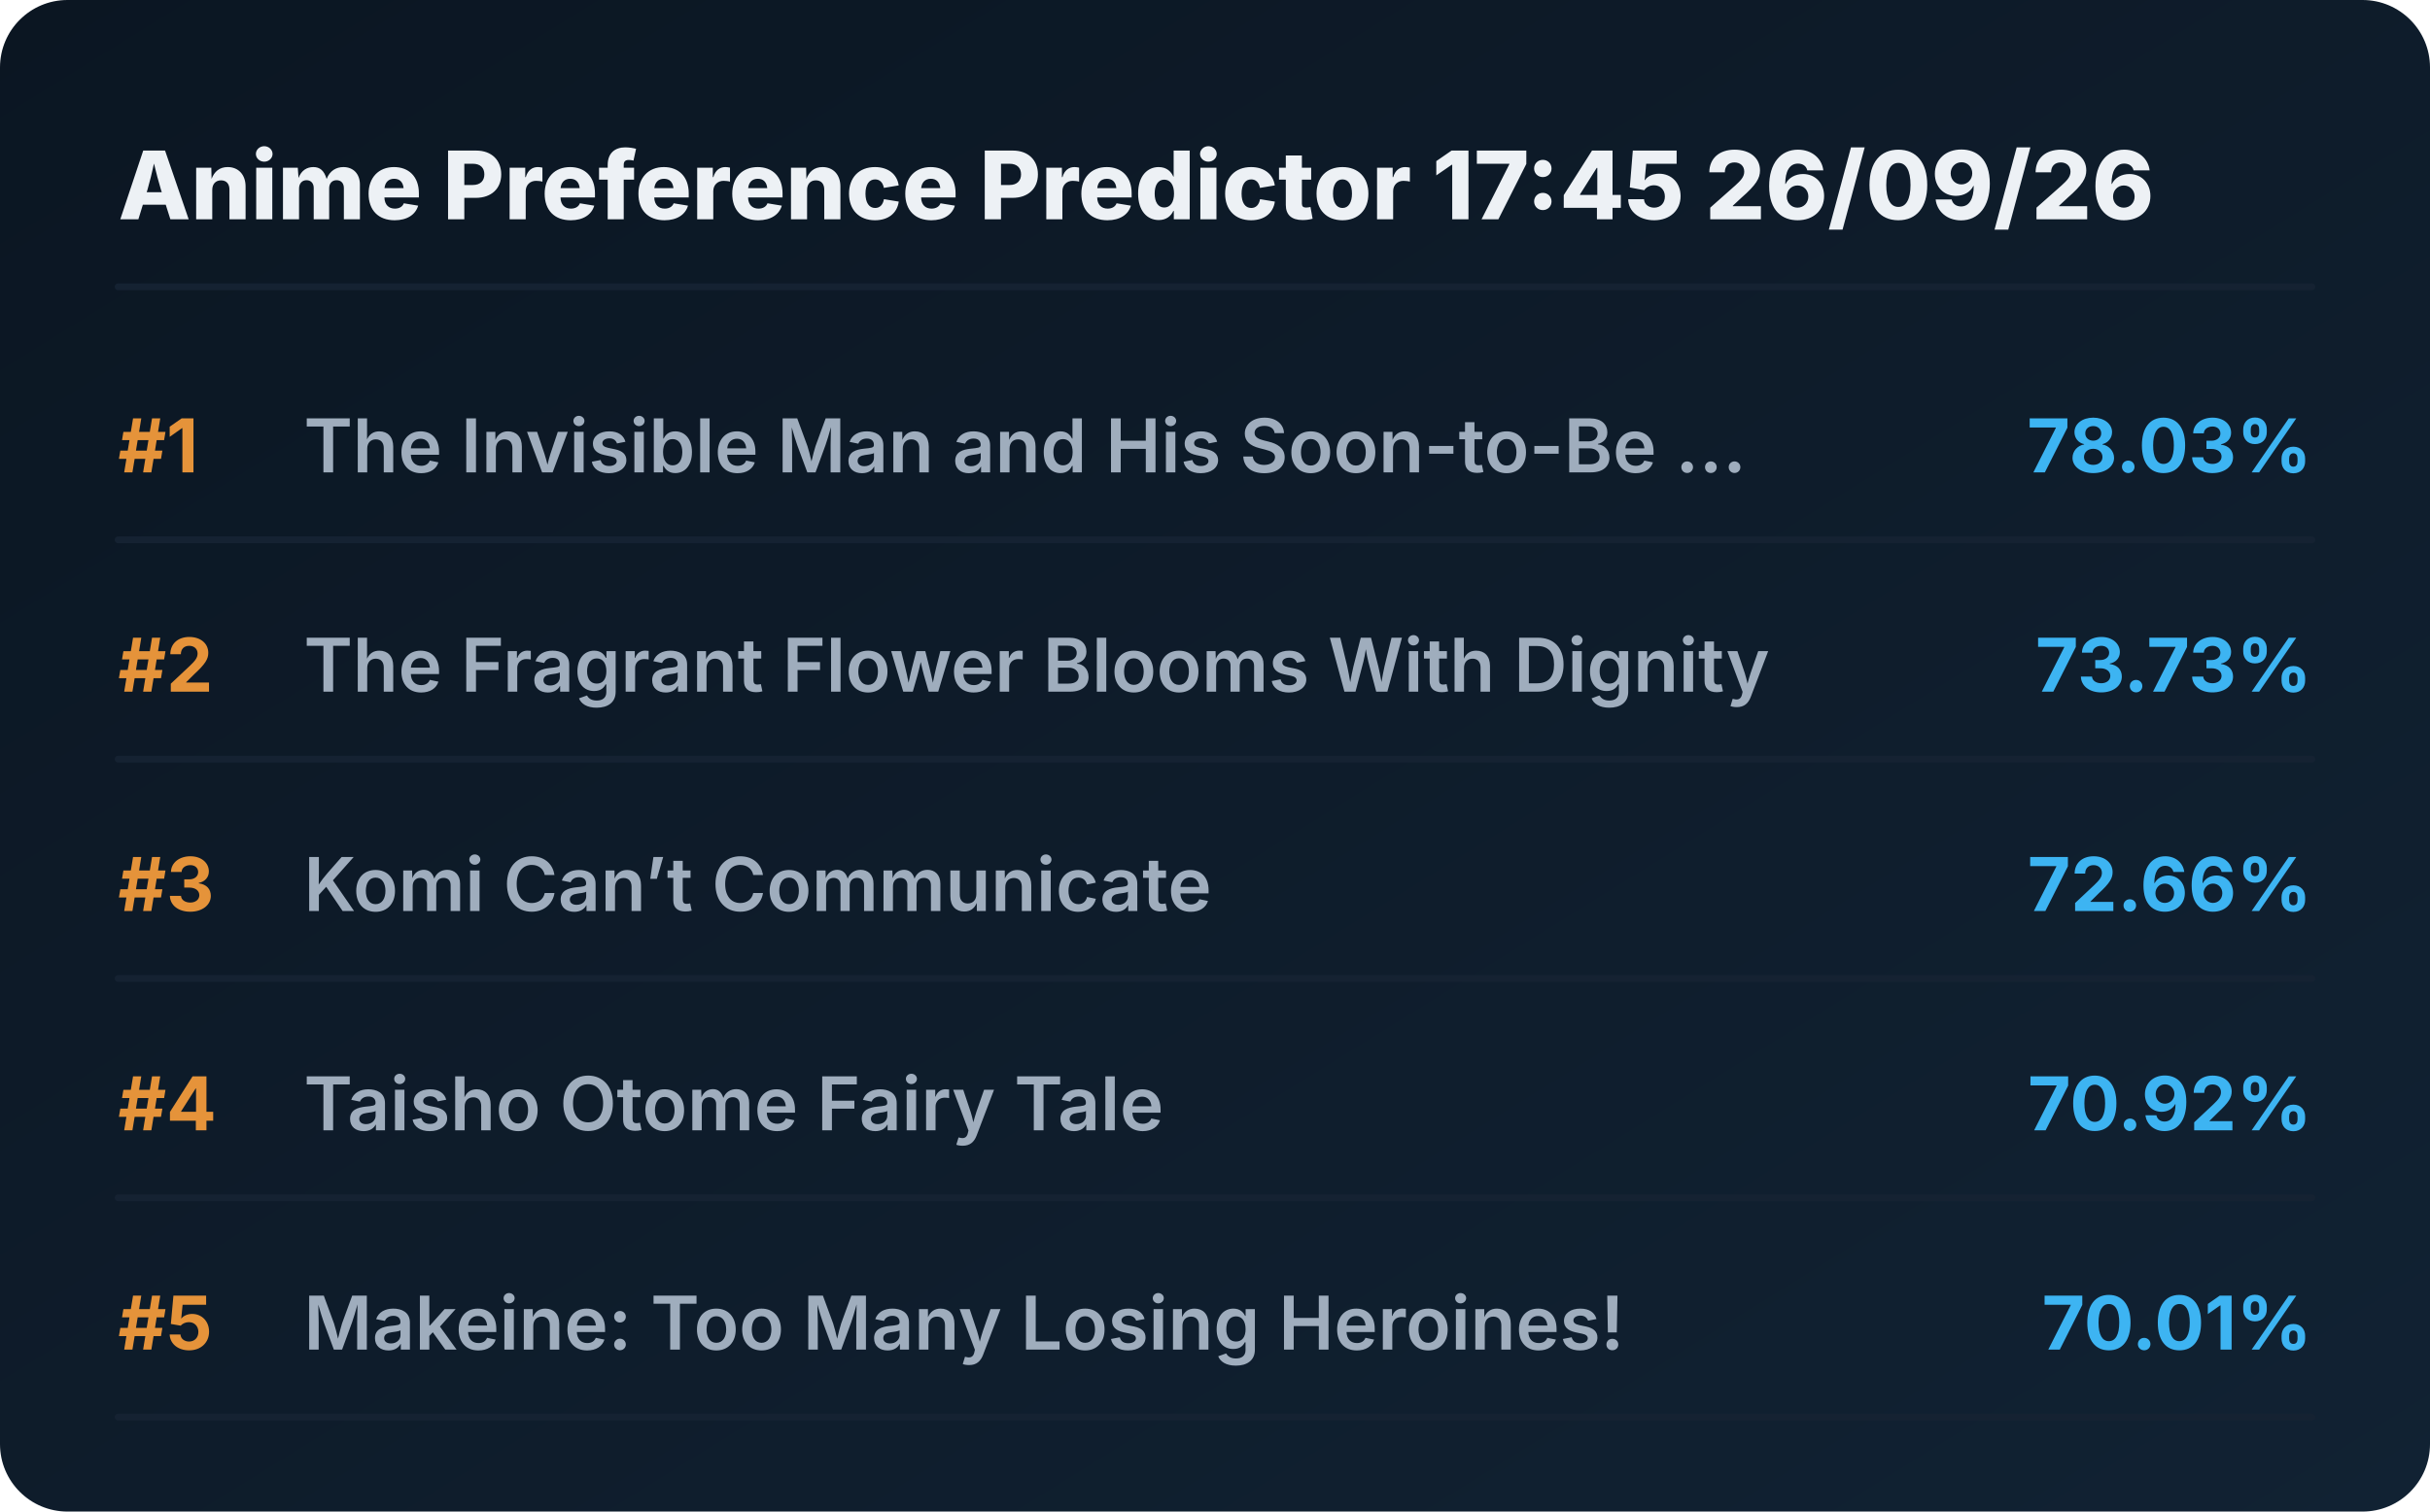
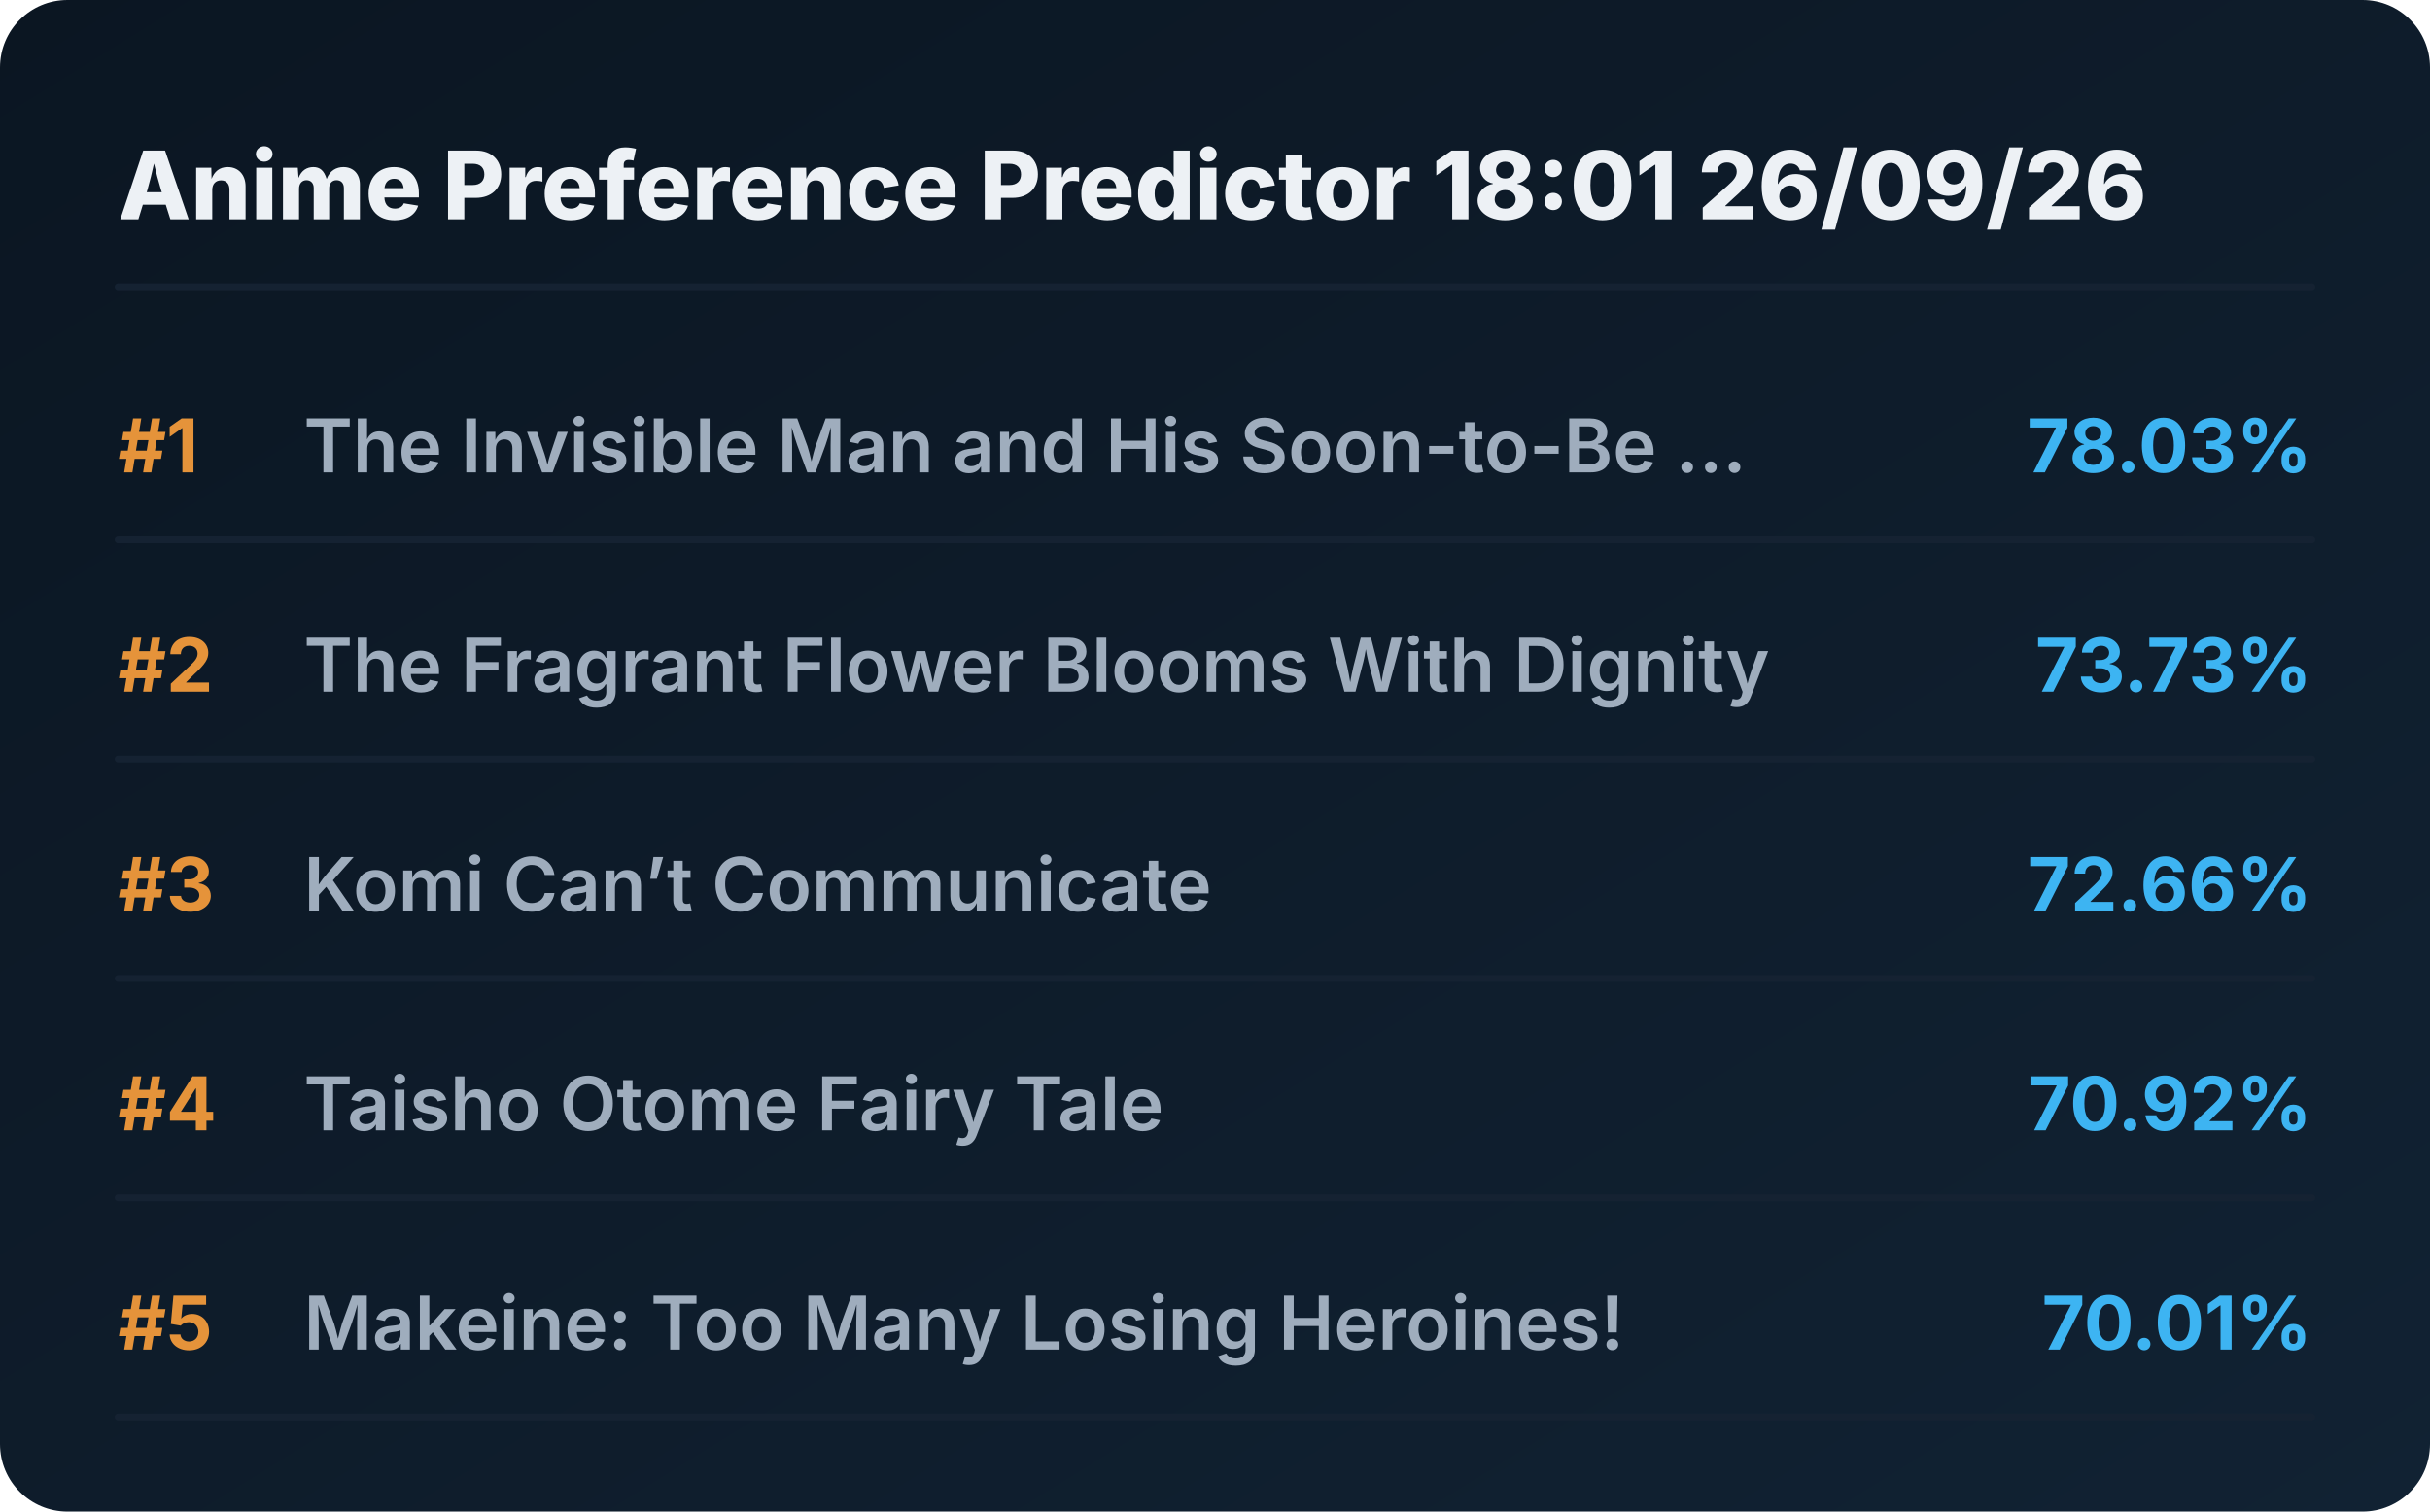
<svg xmlns="http://www.w3.org/2000/svg" viewBox="0 0 720 448" preserveAspectRatio="xMidYMid meet" style="width: 100%; height: auto; max-width: 720px;">
  <defs>
    <linearGradient id="boxGrad" x1="0%" y1="0%" x2="100%" y2="100%">
      <stop offset="0%" stop-color="#0b1622" />
      <stop offset="100%" stop-color="#112233" />
    </linearGradient>
    <clipPath id="titleClip">
      <rect x="90" y="0" width="510" height="100%" />
    </clipPath>
  </defs>
  <style>
    .bg { fill: url(#boxGrad); rx: 20px; }
    .header { font-family: 'Overpass', 'Inter', system-ui, sans-serif; font-weight: 800; font-size: 28px; fill: #edf1f5; }
    .rank { font-family: 'Overpass', 'Inter', system-ui, sans-serif; font-weight: 700; font-size: 22px; fill: #e5933a; }
    .title { font-family: 'Overpass', 'Inter', system-ui, sans-serif; font-weight: 600; font-size: 22px; fill: #9fadbd; }
    .score { font-family: 'Overpass', 'Inter', system-ui, sans-serif; font-weight: 700; font-size: 22px; fill: #3db4f2; }
    .line { stroke: #152232; stroke-width: 2; stroke-linecap: round; }
  </style>
  <rect class="bg" width="720" height="448" />
-   <text x="35" y="65" class="header">Anime Preference Predictor 17:45 26/09/26</text>
+   <text x="35" y="65" class="header">Anime Preference Predictor 18:01 26/09/26</text>
  <line x1="35" y1="85" x2="685" y2="85" class="line" />
  <g transform="translate(0, 0)">
    <text x="35" y="140" class="rank">#1</text>
    <text x="90" y="140" class="title">The Invisible Man and His Soon-to-Be ...</text>
    <text x="685" y="140" class="score" text-anchor="end">78.03%</text>
    <line x1="35" y1="160" x2="685" y2="160" class="line" />
  </g>
  <g transform="translate(0, 65)">
    <text x="35" y="140" class="rank">#2</text>
    <text x="90" y="140" class="title">The Fragrant Flower Blooms With Dignity</text>
    <text x="685" y="140" class="score" text-anchor="end">73.73%</text>
    <line x1="35" y1="160" x2="685" y2="160" class="line" />
  </g>
  <g transform="translate(0, 130)">
    <text x="35" y="140" class="rank">#3</text>
    <text x="90" y="140" class="title">Komi Can’t Communicate</text>
    <text x="685" y="140" class="score" text-anchor="end">72.66%</text>
    <line x1="35" y1="160" x2="685" y2="160" class="line" />
  </g>
  <g transform="translate(0, 195)">
    <text x="35" y="140" class="rank">#4</text>
    <text x="90" y="140" class="title">Taisho Otome Fairy Tale</text>
    <text x="685" y="140" class="score" text-anchor="end">70.92%</text>
    <line x1="35" y1="160" x2="685" y2="160" class="line" />
  </g>
  <g transform="translate(0, 260)">
    <text x="35" y="140" class="rank">#5</text>
    <text x="90" y="140" class="title">Makeine: Too Many Losing Heroines!</text>
    <text x="685" y="140" class="score" text-anchor="end">70.01%</text>
    <line x1="35" y1="160" x2="685" y2="160" class="line" />
  </g>
</svg>
